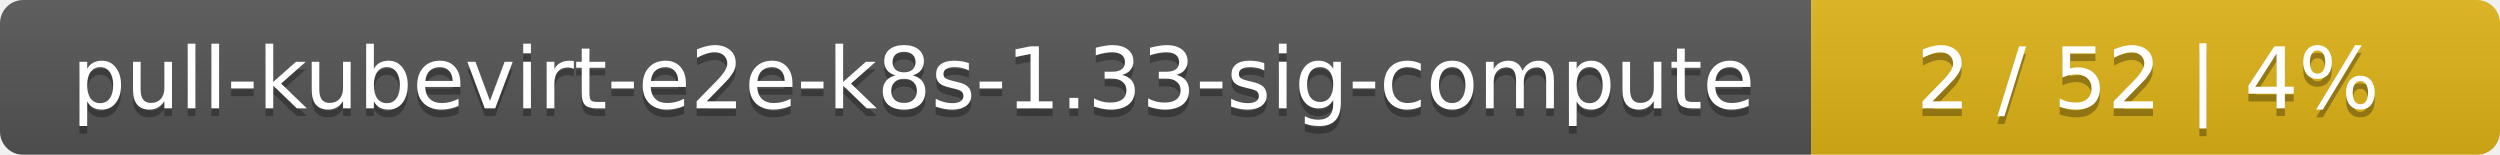
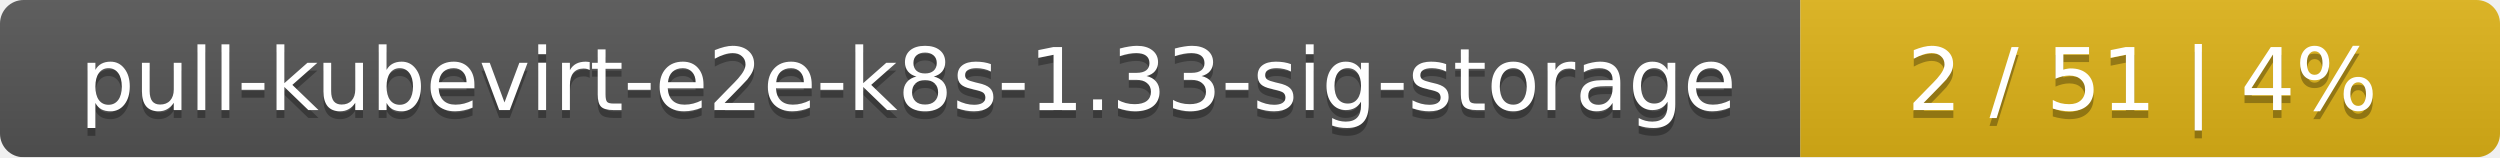
- <svg xmlns="http://www.w3.org/2000/svg" width="323" height="20">
+ <svg xmlns="http://www.w3.org/2000/svg" width="318" height="20">
  <linearGradient id="smooth" x2="0" y2="100%">
    <stop offset="0" stop-color="#bbb" stop-opacity=".1" />
    <stop offset="1" stop-opacity=".1" />
  </linearGradient>
  <mask id="round">
-     <rect width="323" height="20" rx="3" fill="#fff" />
+     <rect width="318" height="20" rx="3" fill="#fff" />
  </mask>
  <g mask="url(#round)">
-     <rect width="234" height="20" fill="#555" />
-     <rect x="234" width="89" height="20" fill="#dfb317" />
-     <rect width="323" height="20" fill="url(#smooth)" />
+     <rect width="229" height="20" fill="#555" />
+     <rect x="229" width="89" height="20" fill="#dfb317" />
+     <rect width="318" height="20" fill="url(#smooth)" />
  </g>
  <g fill="#fff" text-anchor="middle" font-family="DejaVu Sans,Verdana,Geneva,sans-serif" font-size="11">
-     <text x="118" y="15" fill="#010101" fill-opacity=".3">pull-kubevirt-e2e-k8s-1.33-sig-compute</text>
-     <text x="118" y="14">pull-kubevirt-e2e-k8s-1.33-sig-compute</text>
-     <text x="277.5" y="15" fill="#010101" fill-opacity=".3">2 / 52    |    4%</text>
-     <text x="277.5" y="14">2 / 52    |    4%</text>
+     <text x="115.5" y="15" fill="#010101" fill-opacity=".3">pull-kubevirt-e2e-k8s-1.33-sig-storage</text>
+     <text x="115.5" y="14">pull-kubevirt-e2e-k8s-1.33-sig-storage</text>
+     <text x="272.5" y="15" fill="#010101" fill-opacity=".3">2 / 51    |    4%</text>
+     <text x="272.5" y="14">2 / 51    |    4%</text>
  </g>
</svg>
